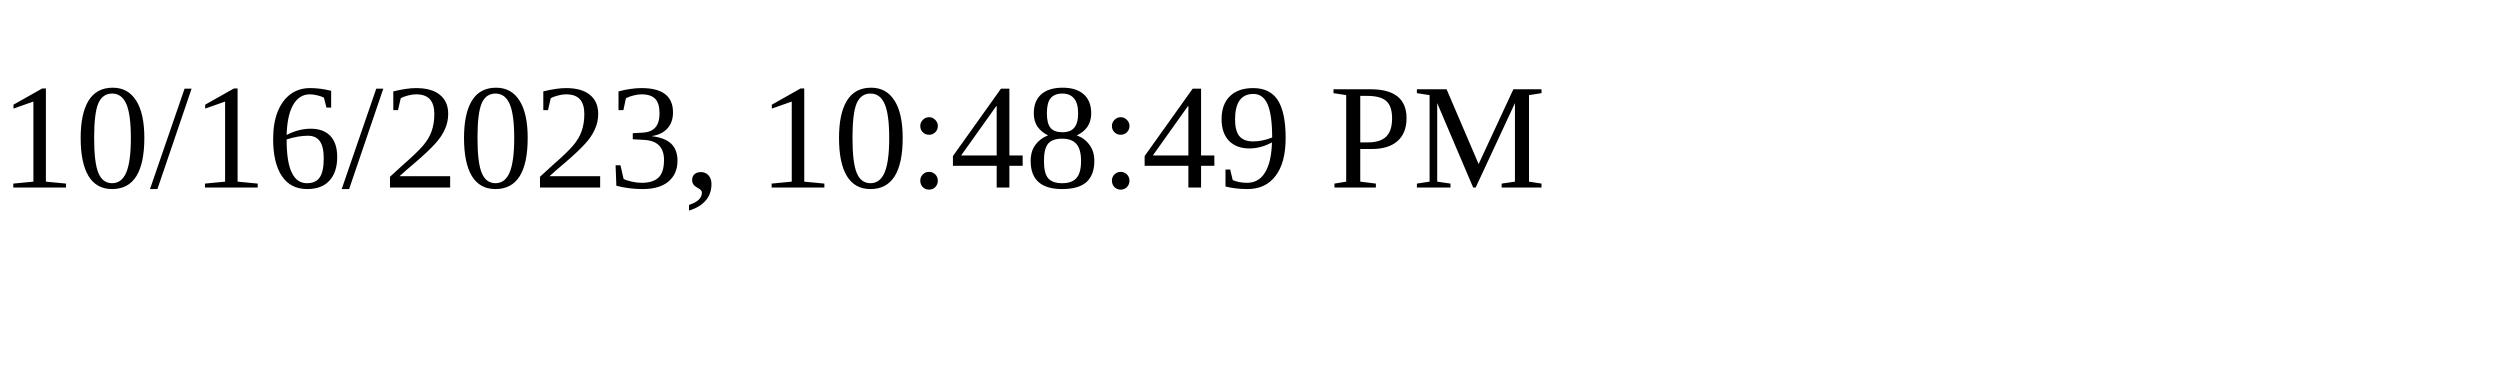
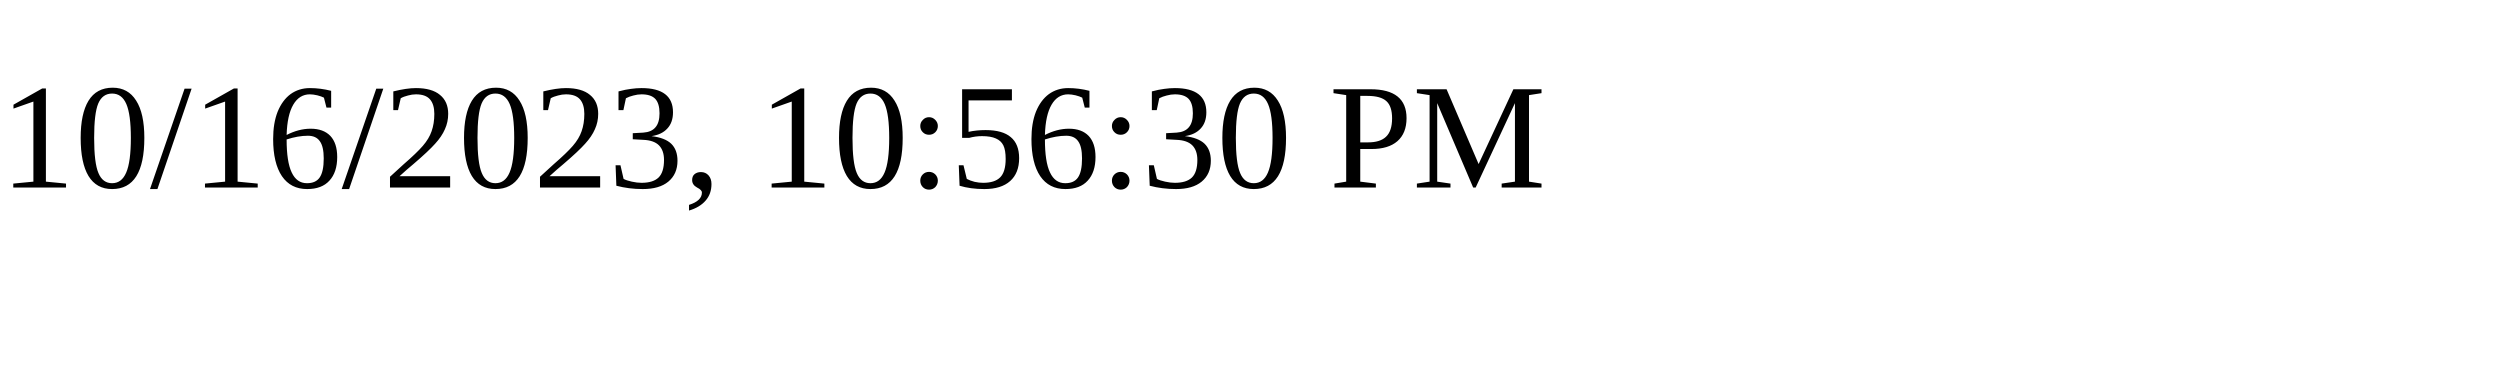
<svg xmlns="http://www.w3.org/2000/svg" height="30" width="200">
-   <text x="0" y="15">10/16/2023, 10:48:49 PM</text>
+   <text x="0" y="15">10/16/2023, 10:56:30 PM</text>
</svg>
